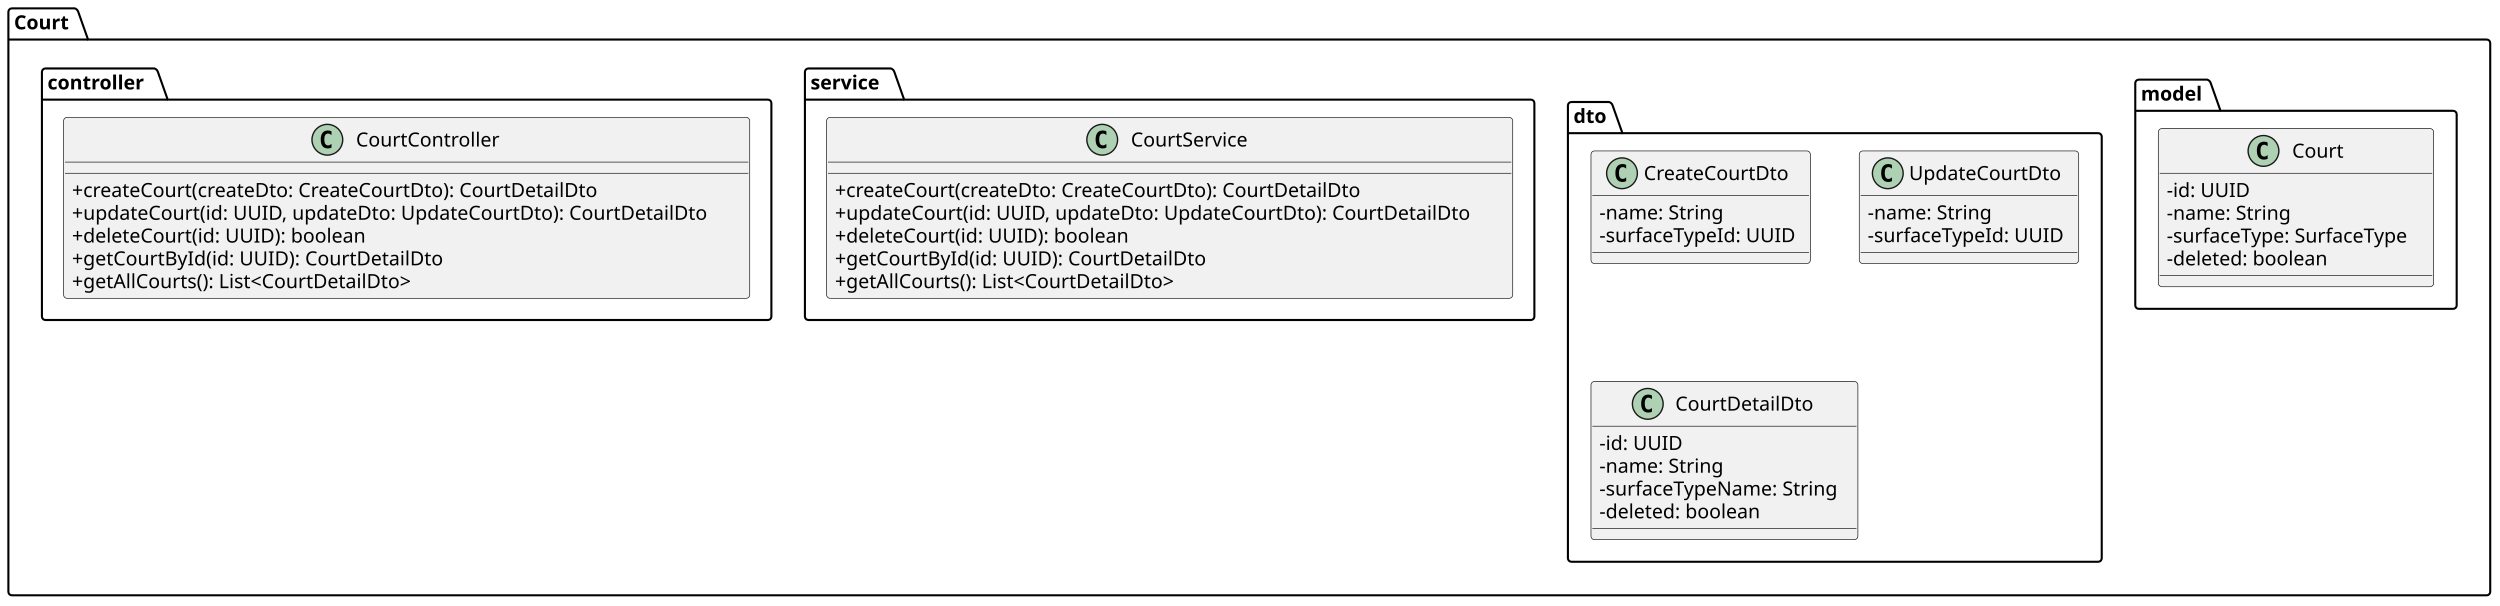
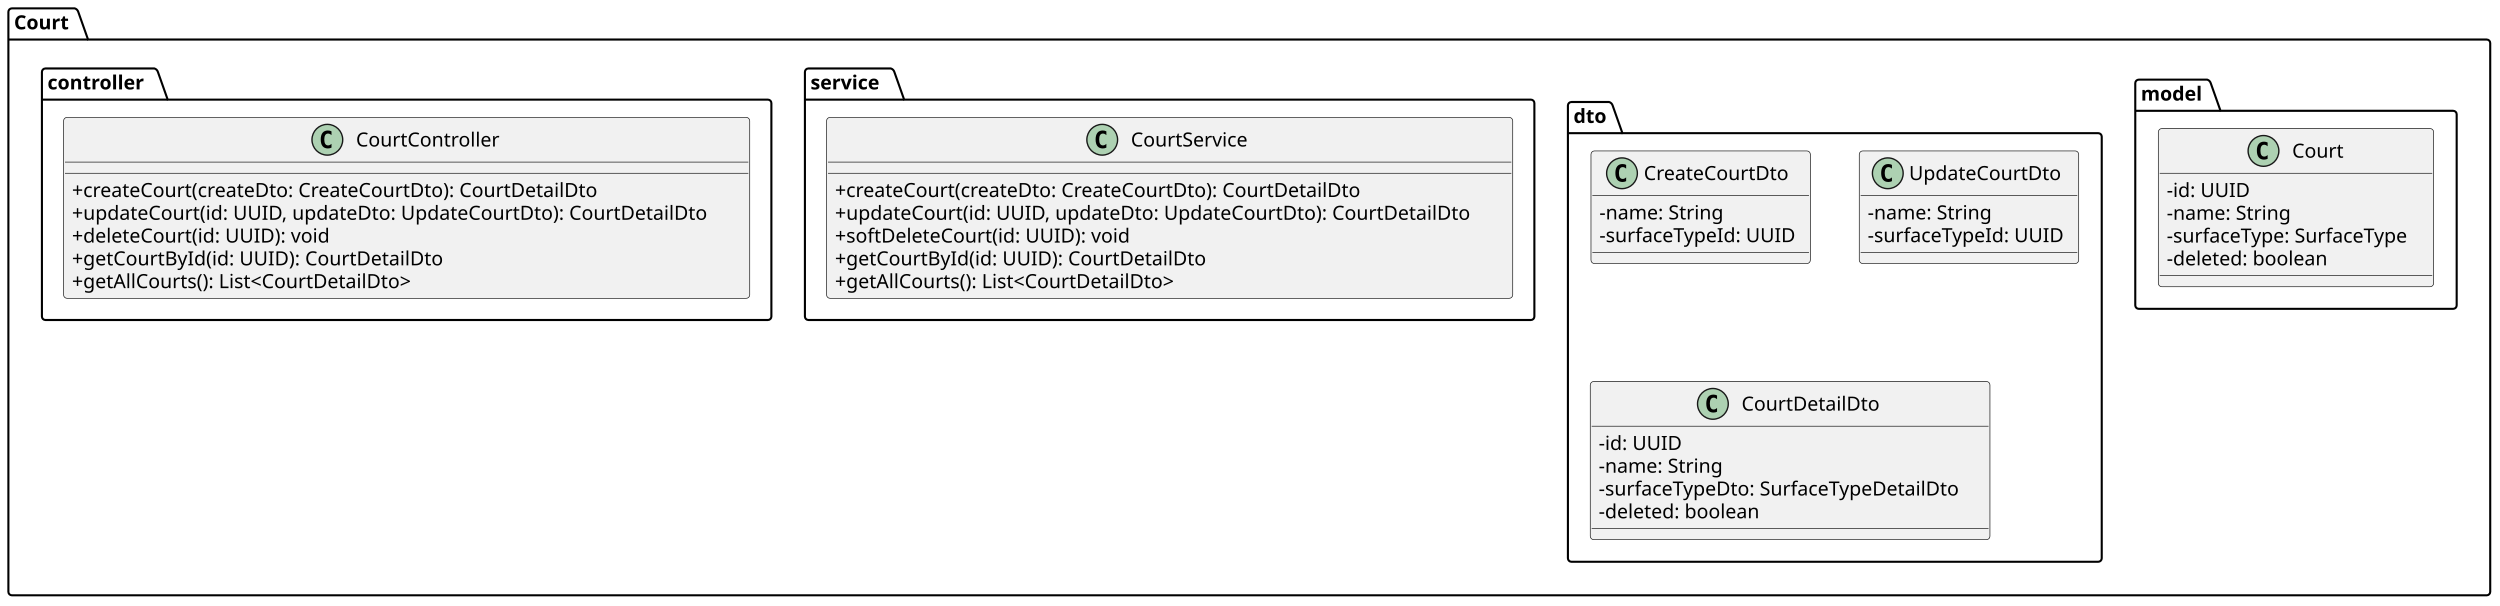
<svg xmlns="http://www.w3.org/2000/svg" contentStyleType="text/css" height="433px" preserveAspectRatio="none" style="width:1789px;height:433px;background:#FFFFFF;" version="1.1" viewBox="0 0 1789 433" width="1789px" zoomAndPan="magnify">
  <defs />
  <g>
    <g id="cluster_Court">
      <path d="M8.5,6 L53.5,6 A3.75,3.75 0 0 1 56,8.5 L63,28.297 L1779.5,28.297 A2.5,2.5 0 0 1 1782,30.797 L1782,423.5 A2.5,2.5 0 0 1 1779.5,426 L8.5,426 A2.5,2.5 0 0 1 6,423.5 L6,8.5 A2.5,2.5 0 0 1 8.5,6 " fill="none" style="stroke:#000000;stroke-width:1.5;" />
      <line style="stroke:#000000;stroke-width:1.5;" x1="6" x2="63" y1="28.297" y2="28.297" />
      <text fill="#000000" font-family="sans-serif" font-size="14" font-weight="bold" lengthAdjust="spacing" textLength="44" x="10" y="20.995">Court</text>
    </g>
    <g id="cluster_model">
      <path d="M1530.5,57 L1579.5,57 A3.75,3.75 0 0 1 1582,59.5 L1589,79.297 L1755.5,79.297 A2.5,2.5 0 0 1 1758,81.797 L1758,218.5 A2.5,2.5 0 0 1 1755.5,221 L1530.5,221 A2.5,2.5 0 0 1 1528,218.5 L1528,59.5 A2.5,2.5 0 0 1 1530.5,57 " fill="none" style="stroke:#000000;stroke-width:1.5;" />
      <line style="stroke:#000000;stroke-width:1.5;" x1="1528" x2="1589" y1="79.297" y2="79.297" />
      <text fill="#000000" font-family="sans-serif" font-size="14" font-weight="bold" lengthAdjust="spacing" textLength="48" x="1532" y="71.995">model</text>
    </g>
    <g id="cluster_dto">
      <path d="M1124.5,73 L1151.5,73 A3.75,3.75 0 0 1 1154,75.5 L1161,95.297 L1501.5,95.297 A2.5,2.5 0 0 1 1504,97.797 L1504,399.5 A2.5,2.5 0 0 1 1501.5,402 L1124.5,402 A2.5,2.5 0 0 1 1122,399.5 L1122,75.5 A2.5,2.5 0 0 1 1124.5,73 " fill="none" style="stroke:#000000;stroke-width:1.5;" />
      <line style="stroke:#000000;stroke-width:1.5;" x1="1122" x2="1161" y1="95.297" y2="95.297" />
      <text fill="#000000" font-family="sans-serif" font-size="14" font-weight="bold" lengthAdjust="spacing" textLength="26" x="1126" y="87.995">dto</text>
    </g>
    <g id="cluster_service">
      <path d="M578.5,49 L637.5,49 A3.75,3.75 0 0 1 640,51.5 L647,71.297 L1095.5,71.297 A2.5,2.5 0 0 1 1098,73.797 L1098,226.5 A2.5,2.5 0 0 1 1095.5,229 L578.5,229 A2.5,2.5 0 0 1 576,226.5 L576,51.5 A2.5,2.5 0 0 1 578.5,49 " fill="none" style="stroke:#000000;stroke-width:1.5;" />
      <line style="stroke:#000000;stroke-width:1.5;" x1="576" x2="647" y1="71.297" y2="71.297" />
      <text fill="#000000" font-family="sans-serif" font-size="14" font-weight="bold" lengthAdjust="spacing" textLength="58" x="580" y="63.995">service</text>
    </g>
    <g id="cluster_controller">
      <path d="M32.5,49 L110.5,49 A3.75,3.75 0 0 1 113,51.5 L120,71.297 L549.5,71.297 A2.5,2.5 0 0 1 552,73.797 L552,226.5 A2.5,2.5 0 0 1 549.5,229 L32.5,229 A2.5,2.5 0 0 1 30,226.5 L30,51.5 A2.5,2.5 0 0 1 32.5,49 " fill="none" style="stroke:#000000;stroke-width:1.5;" />
      <line style="stroke:#000000;stroke-width:1.5;" x1="30" x2="120" y1="71.297" y2="71.297" />
      <text fill="#000000" font-family="sans-serif" font-size="14" font-weight="bold" lengthAdjust="spacing" textLength="77" x="34" y="63.995">controller</text>
    </g>
    <g id="elem_Court">
      <rect codeLine="7" fill="#F1F1F1" height="113.188" id="Court" rx="2.5" ry="2.5" style="stroke:#181818;stroke-width:0.5;" width="197" x="1544.5" y="92" />
      <ellipse cx="1619.75" cy="108" fill="#ADD1B2" rx="11" ry="11" style="stroke:#181818;stroke-width:1.0;" />
      <path d="M1622.719,113.641 Q1622.141,113.938 1621.5,114.078 Q1620.859,114.234 1620.156,114.234 Q1617.656,114.234 1616.328,112.594 Q1615.016,110.938 1615.016,107.812 Q1615.016,104.688 1616.328,103.031 Q1617.656,101.375 1620.156,101.375 Q1620.859,101.375 1621.5,101.531 Q1622.156,101.688 1622.719,101.984 L1622.719,104.703 Q1622.094,104.125 1621.5,103.859 Q1620.906,103.578 1620.281,103.578 Q1618.938,103.578 1618.25,104.656 Q1617.562,105.719 1617.562,107.812 Q1617.562,109.906 1618.25,110.984 Q1618.938,112.047 1620.281,112.047 Q1620.906,112.047 1621.5,111.781 Q1622.094,111.5 1622.719,110.922 L1622.719,113.641 Z " fill="#000000" />
      <text fill="#000000" font-family="sans-serif" font-size="14" lengthAdjust="spacing" textLength="38" x="1640.25" y="112.847">Court</text>
      <line style="stroke:#181818;stroke-width:0.5;" x1="1545.5" x2="1740.5" y1="124" y2="124" />
      <text fill="#000000" font-family="sans-serif" font-size="14" lengthAdjust="spacing" textLength="60" x="1550.5" y="140.995">-id: UUID</text>
      <text fill="#000000" font-family="sans-serif" font-size="14" lengthAdjust="spacing" textLength="93" x="1550.5" y="157.292">-name: String</text>
      <text fill="#000000" font-family="sans-serif" font-size="14" lengthAdjust="spacing" textLength="185" x="1550.5" y="173.589">-surfaceType: SurfaceType</text>
      <text fill="#000000" font-family="sans-serif" font-size="14" lengthAdjust="spacing" textLength="123" x="1550.5" y="189.886">-deleted: boolean</text>
      <line style="stroke:#181818;stroke-width:0.5;" x1="1545.5" x2="1740.5" y1="197.188" y2="197.188" />
    </g>
    <g id="elem_CreateCourtDto">
      <rect codeLine="16" fill="#F1F1F1" height="80.594" id="CreateCourtDto" rx="2.5" ry="2.5" style="stroke:#181818;stroke-width:0.5;" width="157" x="1138.5" y="108" />
      <ellipse cx="1160.7" cy="124" fill="#ADD1B2" rx="11" ry="11" style="stroke:#181818;stroke-width:1.0;" />
      <path d="M1163.669,129.641 Q1163.091,129.938 1162.45,130.078 Q1161.809,130.234 1161.106,130.234 Q1158.606,130.234 1157.278,128.594 Q1155.966,126.938 1155.966,123.812 Q1155.966,120.688 1157.278,119.031 Q1158.606,117.375 1161.106,117.375 Q1161.809,117.375 1162.45,117.531 Q1163.106,117.688 1163.669,117.984 L1163.669,120.703 Q1163.044,120.125 1162.45,119.859 Q1161.856,119.578 1161.231,119.578 Q1159.888,119.578 1159.2,120.656 Q1158.513,121.719 1158.513,123.812 Q1158.513,125.906 1159.2,126.984 Q1159.888,128.047 1161.231,128.047 Q1161.856,128.047 1162.45,127.781 Q1163.044,127.5 1163.669,126.922 L1163.669,129.641 Z " fill="#000000" />
      <text fill="#000000" font-family="sans-serif" font-size="14" lengthAdjust="spacing" textLength="109" x="1176.3" y="128.847">CreateCourtDto</text>
      <line style="stroke:#181818;stroke-width:0.5;" x1="1139.5" x2="1294.5" y1="140" y2="140" />
      <text fill="#000000" font-family="sans-serif" font-size="14" lengthAdjust="spacing" textLength="93" x="1144.5" y="156.995">-name: String</text>
      <text fill="#000000" font-family="sans-serif" font-size="14" lengthAdjust="spacing" textLength="145" x="1144.5" y="173.292">-surfaceTypeId: UUID</text>
      <line style="stroke:#181818;stroke-width:0.5;" x1="1139.5" x2="1294.5" y1="180.594" y2="180.594" />
    </g>
    <g id="elem_UpdateCourtDto">
      <rect codeLine="21" fill="#F1F1F1" height="80.594" id="UpdateCourtDto" rx="2.5" ry="2.5" style="stroke:#181818;stroke-width:0.5;" width="157" x="1330.5" y="108" />
      <ellipse cx="1350.9" cy="124" fill="#ADD1B2" rx="11" ry="11" style="stroke:#181818;stroke-width:1.0;" />
      <path d="M1353.869,129.641 Q1353.291,129.938 1352.65,130.078 Q1352.009,130.234 1351.306,130.234 Q1348.806,130.234 1347.478,128.594 Q1346.166,126.938 1346.166,123.812 Q1346.166,120.688 1347.478,119.031 Q1348.806,117.375 1351.306,117.375 Q1352.009,117.375 1352.65,117.531 Q1353.306,117.688 1353.869,117.984 L1353.869,120.703 Q1353.244,120.125 1352.65,119.859 Q1352.056,119.578 1351.431,119.578 Q1350.088,119.578 1349.4,120.656 Q1348.713,121.719 1348.713,123.812 Q1348.713,125.906 1349.4,126.984 Q1350.088,128.047 1351.431,128.047 Q1352.056,128.047 1352.65,127.781 Q1353.244,127.5 1353.869,126.922 L1353.869,129.641 Z " fill="#000000" />
      <text fill="#000000" font-family="sans-serif" font-size="14" lengthAdjust="spacing" textLength="113" x="1366.1" y="128.847">UpdateCourtDto</text>
      <line style="stroke:#181818;stroke-width:0.5;" x1="1331.5" x2="1486.5" y1="140" y2="140" />
      <text fill="#000000" font-family="sans-serif" font-size="14" lengthAdjust="spacing" textLength="93" x="1336.5" y="156.995">-name: String</text>
      <text fill="#000000" font-family="sans-serif" font-size="14" lengthAdjust="spacing" textLength="145" x="1336.5" y="173.292">-surfaceTypeId: UUID</text>
      <line style="stroke:#181818;stroke-width:0.5;" x1="1331.5" x2="1486.5" y1="180.594" y2="180.594" />
    </g>
    <g id="elem_CourtDetailDto">
-       <rect codeLine="26" fill="#F1F1F1" height="113.188" id="CourtDetailDto" rx="2.5" ry="2.5" style="stroke:#181818;stroke-width:0.5;" width="191" x="1138.5" y="273" />
-       <ellipse cx="1179.15" cy="289" fill="#ADD1B2" rx="11" ry="11" style="stroke:#181818;stroke-width:1.0;" />
-       <path d="M1182.119,294.641 Q1181.541,294.938 1180.9,295.078 Q1180.259,295.234 1179.556,295.234 Q1177.056,295.234 1175.728,293.594 Q1174.416,291.938 1174.416,288.812 Q1174.416,285.688 1175.728,284.031 Q1177.056,282.375 1179.556,282.375 Q1180.259,282.375 1180.9,282.531 Q1181.556,282.688 1182.119,282.984 L1182.119,285.703 Q1181.494,285.125 1180.9,284.859 Q1180.306,284.578 1179.681,284.578 Q1178.338,284.578 1177.65,285.656 Q1176.963,286.719 1176.963,288.812 Q1176.963,290.906 1177.65,291.984 Q1178.338,293.047 1179.681,293.047 Q1180.306,293.047 1180.9,292.781 Q1181.494,292.5 1182.119,291.922 L1182.119,294.641 Z " fill="#000000" />
-       <text fill="#000000" font-family="sans-serif" font-size="14" lengthAdjust="spacing" textLength="102" x="1198.85" y="293.847">CourtDetailDto</text>
-       <line style="stroke:#181818;stroke-width:0.5;" x1="1139.5" x2="1328.5" y1="305" y2="305" />
-       <text fill="#000000" font-family="sans-serif" font-size="14" lengthAdjust="spacing" textLength="60" x="1144.5" y="321.995">-id: UUID</text>
-       <text fill="#000000" font-family="sans-serif" font-size="14" lengthAdjust="spacing" textLength="93" x="1144.5" y="338.292">-name: String</text>
-       <text fill="#000000" font-family="sans-serif" font-size="14" lengthAdjust="spacing" textLength="179" x="1144.5" y="354.589">-surfaceTypeName: String</text>
-       <text fill="#000000" font-family="sans-serif" font-size="14" lengthAdjust="spacing" textLength="123" x="1144.5" y="370.886">-deleted: boolean</text>
-       <line style="stroke:#181818;stroke-width:0.5;" x1="1139.5" x2="1328.5" y1="378.188" y2="378.188" />
+       <rect codeLine="26" fill="#F1F1F1" height="113.188" id="CourtDetailDto" rx="2.5" ry="2.5" style="stroke:#181818;stroke-width:0.5;" width="286" x="1138" y="273" />
+       <ellipse cx="1225.75" cy="289" fill="#ADD1B2" rx="11" ry="11" style="stroke:#181818;stroke-width:1.0;" />
+       <path d="M1228.719,294.641 Q1228.141,294.938 1227.5,295.078 Q1226.859,295.234 1226.156,295.234 Q1223.656,295.234 1222.328,293.594 Q1221.016,291.938 1221.016,288.812 Q1221.016,285.688 1222.328,284.031 Q1223.656,282.375 1226.156,282.375 Q1226.859,282.375 1227.5,282.531 Q1228.156,282.688 1228.719,282.984 L1228.719,285.703 Q1228.094,285.125 1227.5,284.859 Q1226.906,284.578 1226.281,284.578 Q1224.938,284.578 1224.25,285.656 Q1223.562,286.719 1223.562,288.812 Q1223.562,290.906 1224.25,291.984 Q1224.938,293.047 1226.281,293.047 Q1226.906,293.047 1227.5,292.781 Q1228.094,292.5 1228.719,291.922 L1228.719,294.641 Z " fill="#000000" />
+       <text fill="#000000" font-family="sans-serif" font-size="14" lengthAdjust="spacing" textLength="102" x="1246.25" y="293.847">CourtDetailDto</text>
+       <line style="stroke:#181818;stroke-width:0.5;" x1="1139" x2="1423" y1="305" y2="305" />
+       <text fill="#000000" font-family="sans-serif" font-size="14" lengthAdjust="spacing" textLength="60" x="1144" y="321.995">-id: UUID</text>
+       <text fill="#000000" font-family="sans-serif" font-size="14" lengthAdjust="spacing" textLength="93" x="1144" y="338.292">-name: String</text>
+       <text fill="#000000" font-family="sans-serif" font-size="14" lengthAdjust="spacing" textLength="274" x="1144" y="354.589">-surfaceTypeDto: SurfaceTypeDetailDto</text>
+       <text fill="#000000" font-family="sans-serif" font-size="14" lengthAdjust="spacing" textLength="123" x="1144" y="370.886">-deleted: boolean</text>
+       <line style="stroke:#181818;stroke-width:0.5;" x1="1139" x2="1423" y1="378.188" y2="378.188" />
    </g>
    <g id="elem_CourtService">
      <rect codeLine="35" fill="#F1F1F1" height="129.484" id="CourtService" rx="2.5" ry="2.5" style="stroke:#181818;stroke-width:0.5;" width="491" x="591.5" y="84" />
      <ellipse cx="788.75" cy="100" fill="#ADD1B2" rx="11" ry="11" style="stroke:#181818;stroke-width:1.0;" />
      <path d="M791.719,105.641 Q791.141,105.938 790.5,106.078 Q789.859,106.234 789.156,106.234 Q786.656,106.234 785.328,104.594 Q784.016,102.938 784.016,99.812 Q784.016,96.688 785.328,95.031 Q786.656,93.375 789.156,93.375 Q789.859,93.375 790.5,93.531 Q791.156,93.688 791.719,93.984 L791.719,96.703 Q791.094,96.125 790.5,95.859 Q789.906,95.578 789.281,95.578 Q787.938,95.578 787.25,96.656 Q786.562,97.719 786.562,99.812 Q786.562,101.906 787.25,102.984 Q787.938,104.047 789.281,104.047 Q789.906,104.047 790.5,103.781 Q791.094,103.5 791.719,102.922 L791.719,105.641 Z " fill="#000000" />
      <text fill="#000000" font-family="sans-serif" font-size="14" lengthAdjust="spacing" textLength="88" x="809.25" y="104.847">CourtService</text>
      <line style="stroke:#181818;stroke-width:0.5;" x1="592.5" x2="1081.5" y1="116" y2="116" />
      <line style="stroke:#181818;stroke-width:0.5;" x1="592.5" x2="1081.5" y1="124" y2="124" />
      <text fill="#000000" font-family="sans-serif" font-size="14" lengthAdjust="spacing" textLength="402" x="597.5" y="140.995">+createCourt(createDto: CreateCourtDto): CourtDetailDto</text>
      <text fill="#000000" font-family="sans-serif" font-size="14" lengthAdjust="spacing" textLength="479" x="597.5" y="157.292">+updateCourt(id: UUID, updateDto: UpdateCourtDto): CourtDetailDto</text>
-       <text fill="#000000" font-family="sans-serif" font-size="14" lengthAdjust="spacing" textLength="224" x="597.5" y="173.589">+deleteCourt(id: UUID): boolean</text>
+       <text fill="#000000" font-family="sans-serif" font-size="14" lengthAdjust="spacing" textLength="224" x="597.5" y="173.589">+softDeleteCourt(id: UUID): void</text>
      <text fill="#000000" font-family="sans-serif" font-size="14" lengthAdjust="spacing" textLength="278" x="597.5" y="189.886">+getCourtById(id: UUID): CourtDetailDto</text>
      <text fill="#000000" font-family="sans-serif" font-size="14" lengthAdjust="spacing" textLength="264" x="597.5" y="206.183">+getAllCourts(): List&lt;CourtDetailDto&gt;</text>
    </g>
    <g id="elem_CourtController">
      <rect codeLine="45" fill="#F1F1F1" height="129.484" id="CourtController" rx="2.5" ry="2.5" style="stroke:#181818;stroke-width:0.5;" width="491" x="45.5" y="84" />
      <ellipse cx="234.25" cy="100" fill="#ADD1B2" rx="11" ry="11" style="stroke:#181818;stroke-width:1.0;" />
      <path d="M237.219,105.641 Q236.641,105.938 236,106.078 Q235.359,106.234 234.656,106.234 Q232.156,106.234 230.828,104.594 Q229.516,102.938 229.516,99.812 Q229.516,96.688 230.828,95.031 Q232.156,93.375 234.656,93.375 Q235.359,93.375 236,93.531 Q236.656,93.688 237.219,93.984 L237.219,96.703 Q236.594,96.125 236,95.859 Q235.406,95.578 234.781,95.578 Q233.438,95.578 232.75,96.656 Q232.062,97.719 232.062,99.812 Q232.062,101.906 232.75,102.984 Q233.438,104.047 234.781,104.047 Q235.406,104.047 236,103.781 Q236.594,103.5 237.219,102.922 L237.219,105.641 Z " fill="#000000" />
      <text fill="#000000" font-family="sans-serif" font-size="14" lengthAdjust="spacing" textLength="105" x="254.75" y="104.847">CourtController</text>
      <line style="stroke:#181818;stroke-width:0.5;" x1="46.5" x2="535.5" y1="116" y2="116" />
      <line style="stroke:#181818;stroke-width:0.5;" x1="46.5" x2="535.5" y1="124" y2="124" />
      <text fill="#000000" font-family="sans-serif" font-size="14" lengthAdjust="spacing" textLength="402" x="51.5" y="140.995">+createCourt(createDto: CreateCourtDto): CourtDetailDto</text>
      <text fill="#000000" font-family="sans-serif" font-size="14" lengthAdjust="spacing" textLength="479" x="51.5" y="157.292">+updateCourt(id: UUID, updateDto: UpdateCourtDto): CourtDetailDto</text>
-       <text fill="#000000" font-family="sans-serif" font-size="14" lengthAdjust="spacing" textLength="224" x="51.5" y="173.589">+deleteCourt(id: UUID): boolean</text>
+       <text fill="#000000" font-family="sans-serif" font-size="14" lengthAdjust="spacing" textLength="196" x="51.5" y="173.589">+deleteCourt(id: UUID): void</text>
      <text fill="#000000" font-family="sans-serif" font-size="14" lengthAdjust="spacing" textLength="278" x="51.5" y="189.886">+getCourtById(id: UUID): CourtDetailDto</text>
      <text fill="#000000" font-family="sans-serif" font-size="14" lengthAdjust="spacing" textLength="264" x="51.5" y="206.183">+getAllCourts(): List&lt;CourtDetailDto&gt;</text>
    </g>
  </g>
</svg>
